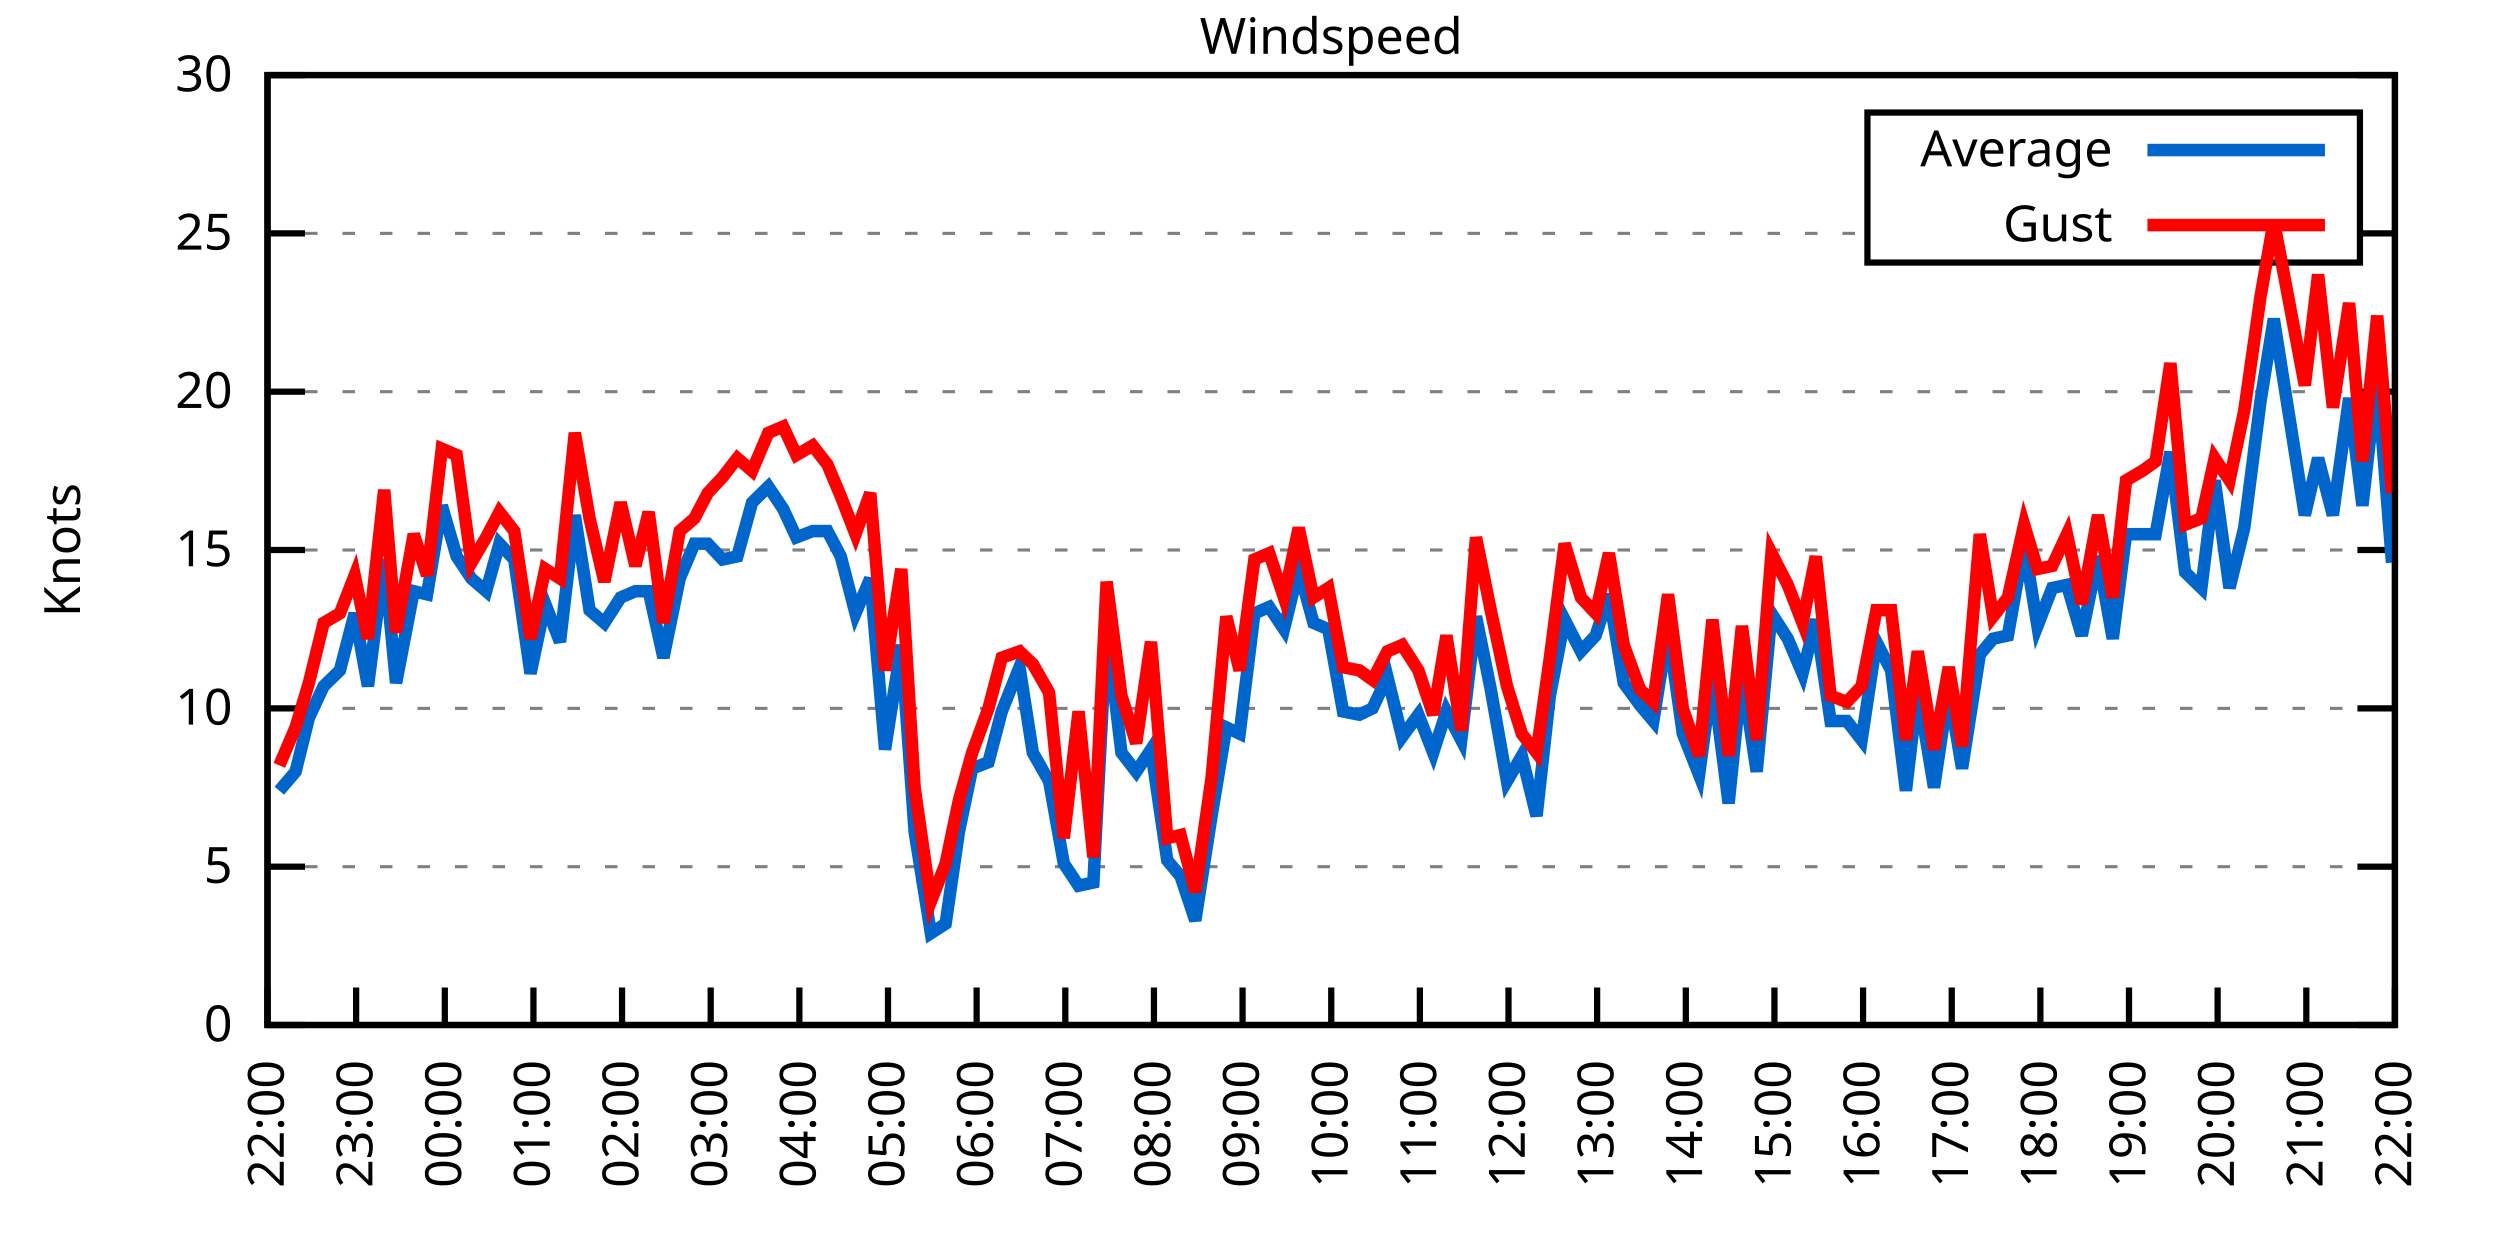
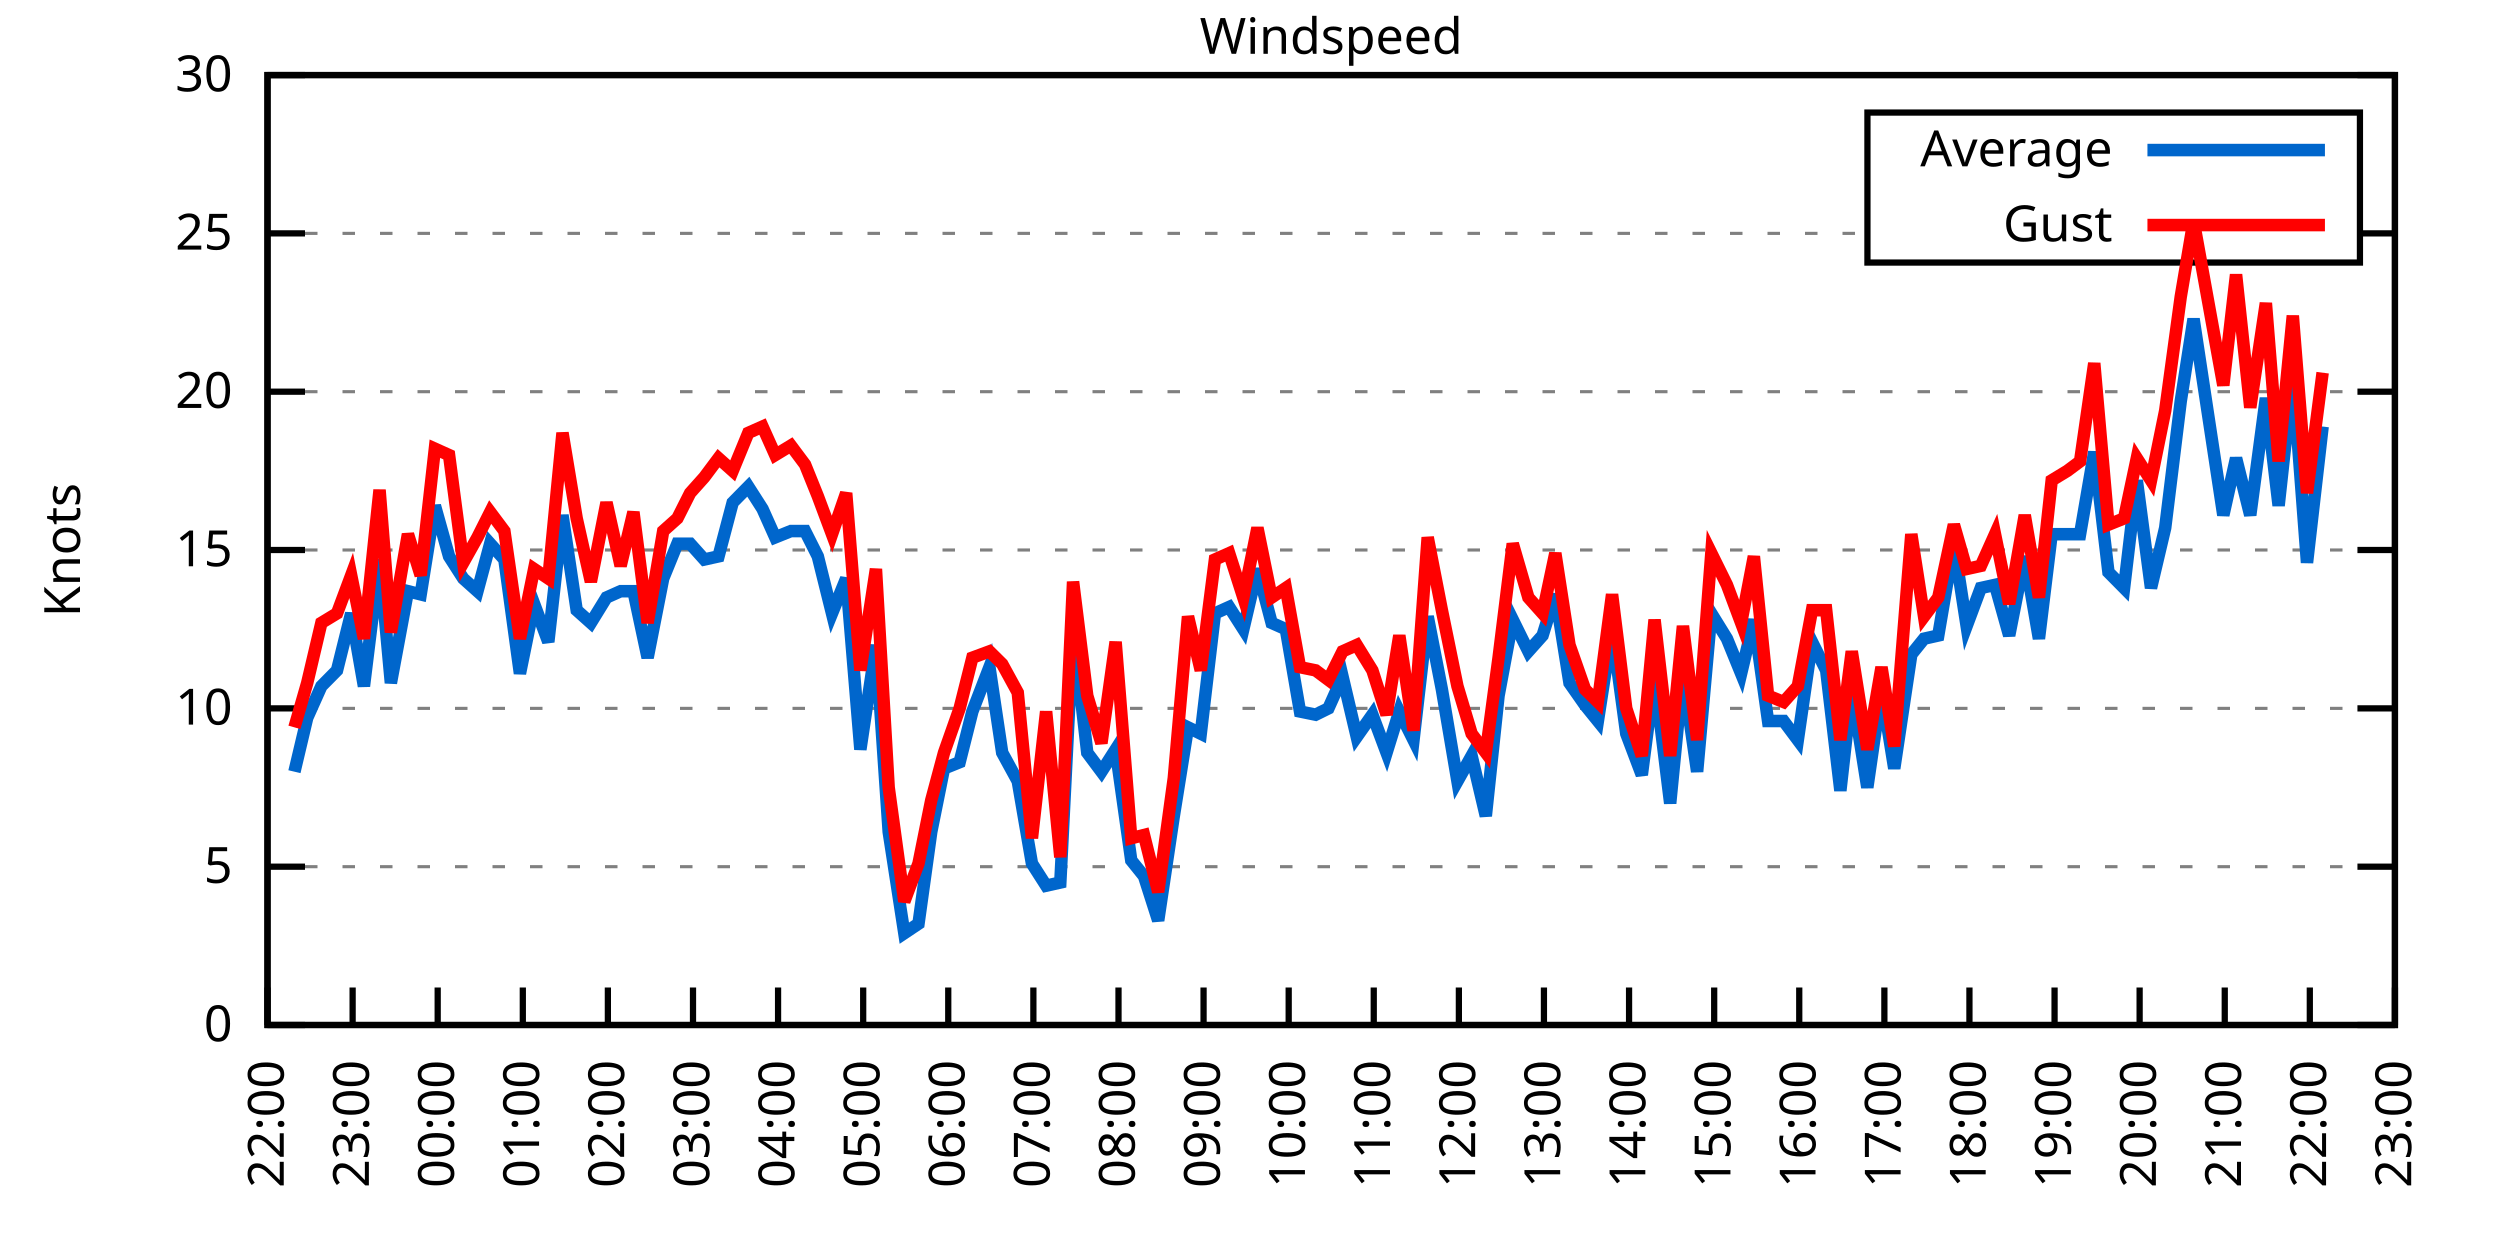
<svg xmlns="http://www.w3.org/2000/svg" xmlns:xlink="http://www.w3.org/1999/xlink" width="400" height="200" viewBox="0 0 400 200">
  <g id="gnuplot_canvas">
    <rect x="0" y="0" width="400" height="200" fill="none" />
    <defs>
      <circle id="gpDot" r="0.5" stroke-width="0.5" stroke="currentColor" />
      <path id="gpPt0" stroke-width="0.333" stroke="currentColor" d="M-1,0 h2 M0,-1 v2" />
      <path id="gpPt1" stroke-width="0.333" stroke="currentColor" d="M-1,-1 L1,1 M1,-1 L-1,1" />
      <path id="gpPt2" stroke-width="0.333" stroke="currentColor" d="M-1,0 L1,0 M0,-1 L0,1 M-1,-1 L1,1 M-1,1 L1,-1" />
      <rect id="gpPt3" stroke-width="0.333" stroke="currentColor" x="-1" y="-1" width="2" height="2" />
      <rect id="gpPt4" stroke-width="0.333" stroke="currentColor" fill="currentColor" x="-1" y="-1" width="2" height="2" />
      <circle id="gpPt5" stroke-width="0.333" stroke="currentColor" cx="0" cy="0" r="1" />
      <use xlink:href="#gpPt5" id="gpPt6" fill="currentColor" stroke="none" />
      <path id="gpPt7" stroke-width="0.333" stroke="currentColor" d="M0,-1.33 L-1.33,0.67 L1.33,0.67 z" />
      <use xlink:href="#gpPt7" id="gpPt8" fill="currentColor" stroke="none" />
      <use xlink:href="#gpPt7" id="gpPt9" stroke="currentColor" transform="rotate(180)" />
      <use xlink:href="#gpPt9" id="gpPt10" fill="currentColor" stroke="none" />
      <use xlink:href="#gpPt3" id="gpPt11" stroke="currentColor" transform="rotate(45)" />
      <use xlink:href="#gpPt11" id="gpPt12" fill="currentColor" stroke="none" />
      <path id="gpPt13" stroke-width="0.333" stroke="currentColor" d="M0,1.330 L1.265,0.411 L0.782,-1.067 L-0.782,-1.076 L-1.265,0.411 z" />
      <use xlink:href="#gpPt13" id="gpPt14" fill="currentColor" stroke="none" />
      <filter id="textbox" filterUnits="objectBoundingBox" x="0" y="0" height="1" width="1">
        <feFlood flood-color="white" flood-opacity="1" result="bgnd" />
        <feComposite in="SourceGraphic" in2="bgnd" operator="atop" />
      </filter>
      <filter id="greybox" filterUnits="objectBoundingBox" x="0" y="0" height="1" width="1">
        <feFlood flood-color="lightgrey" flood-opacity="1" result="grey" />
        <feComposite in="SourceGraphic" in2="grey" operator="atop" />
      </filter>
    </defs>
    <g fill="none" color="white" stroke="currentColor" stroke-width="1.00" stroke-linecap="butt" stroke-linejoin="miter">
</g>
    <g fill="none" color="black" stroke="currentColor" stroke-width="1.00" stroke-linecap="butt" stroke-linejoin="miter">
      <g stroke="none" shape-rendering="crispEdges">
        <polygon fill="rgb(255, 255, 255)" points="42.80,164.00 383.18,164.00 383.18,12.02 42.80,12.02 " />
      </g>
    </g>
    <g fill="none" color="black" stroke="currentColor" stroke-width="1.00" stroke-linecap="butt" stroke-linejoin="miter">
</g>
    <g fill="none" color="black" stroke="black" stroke-width="0.50" stroke-linecap="butt" stroke-linejoin="miter">
</g>
    <g fill="none" color="gray" stroke="currentColor" stroke-width="0.50" stroke-linecap="butt" stroke-linejoin="miter">
      <path stroke="gray" stroke-dasharray="2,4" class="gridline" d="M42.80,164.00 L383.19,164.00  " />
    </g>
    <g fill="none" color="gray" stroke="gray" stroke-width="1.00" stroke-linecap="butt" stroke-linejoin="miter">
</g>
    <g fill="none" color="black" stroke="currentColor" stroke-width="1.00" stroke-linecap="butt" stroke-linejoin="miter">
      <path stroke="black" d="M42.80,164.00 L48.80,164.00 M383.19,164.00 L377.19,164.00  " />
      <g transform="translate(37.20,166.60)" stroke="none" fill="black" font-family="Sans" font-size="8.00" text-anchor="end">
        <text>
          <tspan font-family="Sans"> 0</tspan>
        </text>
      </g>
    </g>
    <g fill="none" color="black" stroke="currentColor" stroke-width="1.00" stroke-linecap="butt" stroke-linejoin="miter">
</g>
    <g fill="none" color="black" stroke="black" stroke-width="0.50" stroke-linecap="butt" stroke-linejoin="miter">
</g>
    <g fill="none" color="gray" stroke="currentColor" stroke-width="0.50" stroke-linecap="butt" stroke-linejoin="miter">
      <path stroke="gray" stroke-dasharray="2,4" class="gridline" d="M42.80,138.67 L383.19,138.67  " />
    </g>
    <g fill="none" color="gray" stroke="gray" stroke-width="1.00" stroke-linecap="butt" stroke-linejoin="miter">
</g>
    <g fill="none" color="black" stroke="currentColor" stroke-width="1.00" stroke-linecap="butt" stroke-linejoin="miter">
      <path stroke="black" d="M42.80,138.67 L48.80,138.67 M383.19,138.67 L377.19,138.67  " />
      <g transform="translate(37.20,141.27)" stroke="none" fill="black" font-family="Sans" font-size="8.00" text-anchor="end">
        <text>
          <tspan font-family="Sans"> 5</tspan>
        </text>
      </g>
    </g>
    <g fill="none" color="black" stroke="currentColor" stroke-width="1.00" stroke-linecap="butt" stroke-linejoin="miter">
</g>
    <g fill="none" color="black" stroke="black" stroke-width="0.50" stroke-linecap="butt" stroke-linejoin="miter">
</g>
    <g fill="none" color="gray" stroke="currentColor" stroke-width="0.50" stroke-linecap="butt" stroke-linejoin="miter">
      <path stroke="gray" stroke-dasharray="2,4" class="gridline" d="M42.80,113.34 L383.19,113.34  " />
    </g>
    <g fill="none" color="gray" stroke="gray" stroke-width="1.00" stroke-linecap="butt" stroke-linejoin="miter">
</g>
    <g fill="none" color="black" stroke="currentColor" stroke-width="1.00" stroke-linecap="butt" stroke-linejoin="miter">
      <path stroke="black" d="M42.80,113.34 L48.80,113.34 M383.19,113.34 L377.19,113.34  " />
      <g transform="translate(37.20,115.94)" stroke="none" fill="black" font-family="Sans" font-size="8.00" text-anchor="end">
        <text>
          <tspan font-family="Sans"> 10</tspan>
        </text>
      </g>
    </g>
    <g fill="none" color="black" stroke="currentColor" stroke-width="1.00" stroke-linecap="butt" stroke-linejoin="miter">
</g>
    <g fill="none" color="black" stroke="black" stroke-width="0.50" stroke-linecap="butt" stroke-linejoin="miter">
</g>
    <g fill="none" color="gray" stroke="currentColor" stroke-width="0.50" stroke-linecap="butt" stroke-linejoin="miter">
      <path stroke="gray" stroke-dasharray="2,4" class="gridline" d="M42.80,88.00 L383.19,88.00  " />
    </g>
    <g fill="none" color="gray" stroke="gray" stroke-width="1.00" stroke-linecap="butt" stroke-linejoin="miter">
</g>
    <g fill="none" color="black" stroke="currentColor" stroke-width="1.00" stroke-linecap="butt" stroke-linejoin="miter">
      <path stroke="black" d="M42.80,88.00 L48.80,88.00 M383.19,88.00 L377.19,88.00  " />
      <g transform="translate(37.20,90.60)" stroke="none" fill="black" font-family="Sans" font-size="8.00" text-anchor="end">
        <text>
          <tspan font-family="Sans"> 15</tspan>
        </text>
      </g>
    </g>
    <g fill="none" color="black" stroke="currentColor" stroke-width="1.00" stroke-linecap="butt" stroke-linejoin="miter">
</g>
    <g fill="none" color="black" stroke="black" stroke-width="0.50" stroke-linecap="butt" stroke-linejoin="miter">
</g>
    <g fill="none" color="gray" stroke="currentColor" stroke-width="0.50" stroke-linecap="butt" stroke-linejoin="miter">
      <path stroke="gray" stroke-dasharray="2,4" class="gridline" d="M42.80,62.67 L383.19,62.67  " />
    </g>
    <g fill="none" color="gray" stroke="gray" stroke-width="1.00" stroke-linecap="butt" stroke-linejoin="miter">
</g>
    <g fill="none" color="black" stroke="currentColor" stroke-width="1.00" stroke-linecap="butt" stroke-linejoin="miter">
      <path stroke="black" d="M42.80,62.67 L48.80,62.67 M383.19,62.67 L377.19,62.67  " />
      <g transform="translate(37.20,65.27)" stroke="none" fill="black" font-family="Sans" font-size="8.00" text-anchor="end">
        <text>
          <tspan font-family="Sans"> 20</tspan>
        </text>
      </g>
    </g>
    <g fill="none" color="black" stroke="currentColor" stroke-width="1.00" stroke-linecap="butt" stroke-linejoin="miter">
</g>
    <g fill="none" color="black" stroke="black" stroke-width="0.50" stroke-linecap="butt" stroke-linejoin="miter">
</g>
    <g fill="none" color="gray" stroke="currentColor" stroke-width="0.50" stroke-linecap="butt" stroke-linejoin="miter">
      <path stroke="gray" stroke-dasharray="2,4" class="gridline" d="M42.80,37.34 L298.79,37.34 M377.59,37.34 L383.19,37.34  " />
    </g>
    <g fill="none" color="gray" stroke="gray" stroke-width="1.00" stroke-linecap="butt" stroke-linejoin="miter">
</g>
    <g fill="none" color="black" stroke="currentColor" stroke-width="1.00" stroke-linecap="butt" stroke-linejoin="miter">
      <path stroke="black" d="M42.80,37.34 L48.80,37.34 M383.19,37.34 L377.19,37.34  " />
      <g transform="translate(37.20,39.94)" stroke="none" fill="black" font-family="Sans" font-size="8.00" text-anchor="end">
        <text>
          <tspan font-family="Sans"> 25</tspan>
        </text>
      </g>
    </g>
    <g fill="none" color="black" stroke="currentColor" stroke-width="1.00" stroke-linecap="butt" stroke-linejoin="miter">
</g>
    <g fill="none" color="black" stroke="black" stroke-width="0.50" stroke-linecap="butt" stroke-linejoin="miter">
</g>
    <g fill="none" color="gray" stroke="currentColor" stroke-width="0.50" stroke-linecap="butt" stroke-linejoin="miter">
      <path stroke="gray" stroke-dasharray="2,4" class="gridline" d="M42.80,12.01 L383.19,12.01  " />
    </g>
    <g fill="none" color="gray" stroke="gray" stroke-width="1.00" stroke-linecap="butt" stroke-linejoin="miter">
</g>
    <g fill="none" color="black" stroke="currentColor" stroke-width="1.00" stroke-linecap="butt" stroke-linejoin="miter">
      <path stroke="black" d="M42.80,12.01 L48.80,12.01 M383.19,12.01 L377.19,12.01  " />
      <g transform="translate(37.20,14.61)" stroke="none" fill="black" font-family="Sans" font-size="8.00" text-anchor="end">
        <text>
          <tspan font-family="Sans"> 30</tspan>
        </text>
      </g>
    </g>
    <g fill="none" color="black" stroke="currentColor" stroke-width="1.00" stroke-linecap="butt" stroke-linejoin="miter">
      <path stroke="black" d="M42.80,164.00 L42.80,158.00  " />
      <g transform="translate(45.40,169.60) rotate(270.00)" stroke="none" fill="black" font-family="Sans" font-size="8.00" text-anchor="end">
        <text>
          <tspan font-family="Sans">22:00</tspan>
        </text>
      </g>
    </g>
    <g fill="none" color="black" stroke="currentColor" stroke-width="1.00" stroke-linecap="butt" stroke-linejoin="miter">
-       <path stroke="black" d="M56.98,164.00 L56.98,158.00  " />
-       <g transform="translate(59.58,169.60) rotate(270.00)" stroke="none" fill="black" font-family="Sans" font-size="8.00" text-anchor="end">
+       <path stroke="black" d="M56.42,164.00 L56.42,158.00  " />
+       <g transform="translate(59.02,169.60) rotate(270.00)" stroke="none" fill="black" font-family="Sans" font-size="8.00" text-anchor="end">
        <text>
          <tspan font-family="Sans">23:00</tspan>
        </text>
      </g>
    </g>
    <g fill="none" color="black" stroke="currentColor" stroke-width="1.00" stroke-linecap="butt" stroke-linejoin="miter">
-       <path stroke="black" d="M71.17,164.00 L71.17,158.00  " />
-       <g transform="translate(73.77,169.60) rotate(270.00)" stroke="none" fill="black" font-family="Sans" font-size="8.00" text-anchor="end">
+       <path stroke="black" d="M70.03,164.00 L70.03,158.00  " />
+       <g transform="translate(72.63,169.60) rotate(270.00)" stroke="none" fill="black" font-family="Sans" font-size="8.00" text-anchor="end">
        <text>
          <tspan font-family="Sans">00:00</tspan>
        </text>
      </g>
    </g>
    <g fill="none" color="black" stroke="currentColor" stroke-width="1.00" stroke-linecap="butt" stroke-linejoin="miter">
-       <path stroke="black" d="M85.35,164.00 L85.35,158.00  " />
-       <g transform="translate(87.95,169.60) rotate(270.00)" stroke="none" fill="black" font-family="Sans" font-size="8.00" text-anchor="end">
+       <path stroke="black" d="M83.65,164.00 L83.65,158.00  " />
+       <g transform="translate(86.25,169.60) rotate(270.00)" stroke="none" fill="black" font-family="Sans" font-size="8.00" text-anchor="end">
        <text>
          <tspan font-family="Sans">01:00</tspan>
        </text>
      </g>
    </g>
    <g fill="none" color="black" stroke="currentColor" stroke-width="1.00" stroke-linecap="butt" stroke-linejoin="miter">
-       <path stroke="black" d="M99.53,164.00 L99.53,158.00  " />
-       <g transform="translate(102.13,169.60) rotate(270.00)" stroke="none" fill="black" font-family="Sans" font-size="8.00" text-anchor="end">
+       <path stroke="black" d="M97.26,164.00 L97.26,158.00  " />
+       <g transform="translate(99.86,169.60) rotate(270.00)" stroke="none" fill="black" font-family="Sans" font-size="8.00" text-anchor="end">
        <text>
          <tspan font-family="Sans">02:00</tspan>
        </text>
      </g>
    </g>
    <g fill="none" color="black" stroke="currentColor" stroke-width="1.00" stroke-linecap="butt" stroke-linejoin="miter">
-       <path stroke="black" d="M113.71,164.00 L113.71,158.00  " />
-       <g transform="translate(116.31,169.60) rotate(270.00)" stroke="none" fill="black" font-family="Sans" font-size="8.00" text-anchor="end">
+       <path stroke="black" d="M110.88,164.00 L110.88,158.00  " />
+       <g transform="translate(113.48,169.60) rotate(270.00)" stroke="none" fill="black" font-family="Sans" font-size="8.00" text-anchor="end">
        <text>
          <tspan font-family="Sans">03:00</tspan>
        </text>
      </g>
    </g>
    <g fill="none" color="black" stroke="currentColor" stroke-width="1.00" stroke-linecap="butt" stroke-linejoin="miter">
-       <path stroke="black" d="M127.90,164.00 L127.90,158.00  " />
-       <g transform="translate(130.50,169.60) rotate(270.00)" stroke="none" fill="black" font-family="Sans" font-size="8.00" text-anchor="end">
+       <path stroke="black" d="M124.49,164.00 L124.49,158.00  " />
+       <g transform="translate(127.09,169.60) rotate(270.00)" stroke="none" fill="black" font-family="Sans" font-size="8.00" text-anchor="end">
        <text>
          <tspan font-family="Sans">04:00</tspan>
        </text>
      </g>
    </g>
    <g fill="none" color="black" stroke="currentColor" stroke-width="1.00" stroke-linecap="butt" stroke-linejoin="miter">
-       <path stroke="black" d="M142.08,164.00 L142.08,158.00  " />
-       <g transform="translate(144.68,169.60) rotate(270.00)" stroke="none" fill="black" font-family="Sans" font-size="8.00" text-anchor="end">
+       <path stroke="black" d="M138.11,164.00 L138.11,158.00  " />
+       <g transform="translate(140.71,169.60) rotate(270.00)" stroke="none" fill="black" font-family="Sans" font-size="8.00" text-anchor="end">
        <text>
          <tspan font-family="Sans">05:00</tspan>
        </text>
      </g>
    </g>
    <g fill="none" color="black" stroke="currentColor" stroke-width="1.00" stroke-linecap="butt" stroke-linejoin="miter">
-       <path stroke="black" d="M156.26,164.00 L156.26,158.00  " />
-       <g transform="translate(158.86,169.60) rotate(270.00)" stroke="none" fill="black" font-family="Sans" font-size="8.00" text-anchor="end">
+       <path stroke="black" d="M151.72,164.00 L151.72,158.00  " />
+       <g transform="translate(154.32,169.60) rotate(270.00)" stroke="none" fill="black" font-family="Sans" font-size="8.00" text-anchor="end">
        <text>
          <tspan font-family="Sans">06:00</tspan>
        </text>
      </g>
    </g>
    <g fill="none" color="black" stroke="currentColor" stroke-width="1.00" stroke-linecap="butt" stroke-linejoin="miter">
-       <path stroke="black" d="M170.45,164.00 L170.45,158.00  " />
-       <g transform="translate(173.05,169.60) rotate(270.00)" stroke="none" fill="black" font-family="Sans" font-size="8.00" text-anchor="end">
+       <path stroke="black" d="M165.34,164.00 L165.34,158.00  " />
+       <g transform="translate(167.94,169.60) rotate(270.00)" stroke="none" fill="black" font-family="Sans" font-size="8.00" text-anchor="end">
        <text>
          <tspan font-family="Sans">07:00</tspan>
        </text>
      </g>
    </g>
    <g fill="none" color="black" stroke="currentColor" stroke-width="1.00" stroke-linecap="butt" stroke-linejoin="miter">
-       <path stroke="black" d="M184.63,164.00 L184.63,158.00  " />
-       <g transform="translate(187.23,169.60) rotate(270.00)" stroke="none" fill="black" font-family="Sans" font-size="8.00" text-anchor="end">
+       <path stroke="black" d="M178.96,164.00 L178.96,158.00  " />
+       <g transform="translate(181.56,169.60) rotate(270.00)" stroke="none" fill="black" font-family="Sans" font-size="8.00" text-anchor="end">
        <text>
          <tspan font-family="Sans">08:00</tspan>
        </text>
      </g>
    </g>
    <g fill="none" color="black" stroke="currentColor" stroke-width="1.00" stroke-linecap="butt" stroke-linejoin="miter">
-       <path stroke="black" d="M198.81,164.00 L198.81,158.00  " />
-       <g transform="translate(201.41,169.60) rotate(270.00)" stroke="none" fill="black" font-family="Sans" font-size="8.00" text-anchor="end">
+       <path stroke="black" d="M192.57,164.00 L192.57,158.00  " />
+       <g transform="translate(195.17,169.60) rotate(270.00)" stroke="none" fill="black" font-family="Sans" font-size="8.00" text-anchor="end">
        <text>
          <tspan font-family="Sans">09:00</tspan>
        </text>
      </g>
    </g>
    <g fill="none" color="black" stroke="currentColor" stroke-width="1.00" stroke-linecap="butt" stroke-linejoin="miter">
-       <path stroke="black" d="M213.00,164.00 L213.00,158.00  " />
-       <g transform="translate(215.60,169.60) rotate(270.00)" stroke="none" fill="black" font-family="Sans" font-size="8.00" text-anchor="end">
+       <path stroke="black" d="M206.19,164.00 L206.19,158.00  " />
+       <g transform="translate(208.79,169.60) rotate(270.00)" stroke="none" fill="black" font-family="Sans" font-size="8.00" text-anchor="end">
        <text>
          <tspan font-family="Sans">10:00</tspan>
        </text>
      </g>
    </g>
    <g fill="none" color="black" stroke="currentColor" stroke-width="1.00" stroke-linecap="butt" stroke-linejoin="miter">
-       <path stroke="black" d="M227.18,164.00 L227.18,158.00  " />
-       <g transform="translate(229.78,169.60) rotate(270.00)" stroke="none" fill="black" font-family="Sans" font-size="8.00" text-anchor="end">
+       <path stroke="black" d="M219.80,164.00 L219.80,158.00  " />
+       <g transform="translate(222.40,169.60) rotate(270.00)" stroke="none" fill="black" font-family="Sans" font-size="8.00" text-anchor="end">
        <text>
          <tspan font-family="Sans">11:00</tspan>
        </text>
      </g>
    </g>
    <g fill="none" color="black" stroke="currentColor" stroke-width="1.00" stroke-linecap="butt" stroke-linejoin="miter">
-       <path stroke="black" d="M241.36,164.00 L241.36,158.00  " />
-       <g transform="translate(243.96,169.60) rotate(270.00)" stroke="none" fill="black" font-family="Sans" font-size="8.00" text-anchor="end">
+       <path stroke="black" d="M233.42,164.00 L233.42,158.00  " />
+       <g transform="translate(236.02,169.60) rotate(270.00)" stroke="none" fill="black" font-family="Sans" font-size="8.00" text-anchor="end">
        <text>
          <tspan font-family="Sans">12:00</tspan>
        </text>
      </g>
    </g>
    <g fill="none" color="black" stroke="currentColor" stroke-width="1.00" stroke-linecap="butt" stroke-linejoin="miter">
-       <path stroke="black" d="M255.54,164.00 L255.54,158.00  " />
-       <g transform="translate(258.14,169.60) rotate(270.00)" stroke="none" fill="black" font-family="Sans" font-size="8.00" text-anchor="end">
+       <path stroke="black" d="M247.03,164.00 L247.03,158.00  " />
+       <g transform="translate(249.63,169.60) rotate(270.00)" stroke="none" fill="black" font-family="Sans" font-size="8.00" text-anchor="end">
        <text>
          <tspan font-family="Sans">13:00</tspan>
        </text>
      </g>
    </g>
    <g fill="none" color="black" stroke="currentColor" stroke-width="1.00" stroke-linecap="butt" stroke-linejoin="miter">
-       <path stroke="black" d="M269.73,164.00 L269.73,158.00  " />
-       <g transform="translate(272.33,169.60) rotate(270.00)" stroke="none" fill="black" font-family="Sans" font-size="8.00" text-anchor="end">
+       <path stroke="black" d="M260.65,164.00 L260.65,158.00  " />
+       <g transform="translate(263.25,169.60) rotate(270.00)" stroke="none" fill="black" font-family="Sans" font-size="8.00" text-anchor="end">
        <text>
          <tspan font-family="Sans">14:00</tspan>
        </text>
      </g>
    </g>
    <g fill="none" color="black" stroke="currentColor" stroke-width="1.00" stroke-linecap="butt" stroke-linejoin="miter">
-       <path stroke="black" d="M283.91,164.00 L283.91,158.00  " />
-       <g transform="translate(286.51,169.60) rotate(270.00)" stroke="none" fill="black" font-family="Sans" font-size="8.00" text-anchor="end">
+       <path stroke="black" d="M274.27,164.00 L274.27,158.00  " />
+       <g transform="translate(276.87,169.60) rotate(270.00)" stroke="none" fill="black" font-family="Sans" font-size="8.00" text-anchor="end">
        <text>
          <tspan font-family="Sans">15:00</tspan>
        </text>
      </g>
    </g>
    <g fill="none" color="black" stroke="currentColor" stroke-width="1.00" stroke-linecap="butt" stroke-linejoin="miter">
-       <path stroke="black" d="M298.09,164.00 L298.09,158.00  " />
-       <g transform="translate(300.69,169.60) rotate(270.00)" stroke="none" fill="black" font-family="Sans" font-size="8.00" text-anchor="end">
+       <path stroke="black" d="M287.88,164.00 L287.88,158.00  " />
+       <g transform="translate(290.48,169.60) rotate(270.00)" stroke="none" fill="black" font-family="Sans" font-size="8.00" text-anchor="end">
        <text>
          <tspan font-family="Sans">16:00</tspan>
        </text>
      </g>
    </g>
    <g fill="none" color="black" stroke="currentColor" stroke-width="1.00" stroke-linecap="butt" stroke-linejoin="miter">
-       <path stroke="black" d="M312.28,164.00 L312.28,158.00  " />
-       <g transform="translate(314.88,169.60) rotate(270.00)" stroke="none" fill="black" font-family="Sans" font-size="8.00" text-anchor="end">
+       <path stroke="black" d="M301.50,164.00 L301.50,158.00  " />
+       <g transform="translate(304.10,169.60) rotate(270.00)" stroke="none" fill="black" font-family="Sans" font-size="8.00" text-anchor="end">
        <text>
          <tspan font-family="Sans">17:00</tspan>
        </text>
      </g>
    </g>
    <g fill="none" color="black" stroke="currentColor" stroke-width="1.00" stroke-linecap="butt" stroke-linejoin="miter">
-       <path stroke="black" d="M326.46,164.00 L326.46,158.00  " />
-       <g transform="translate(329.06,169.60) rotate(270.00)" stroke="none" fill="black" font-family="Sans" font-size="8.00" text-anchor="end">
+       <path stroke="black" d="M315.11,164.00 L315.11,158.00  " />
+       <g transform="translate(317.71,169.60) rotate(270.00)" stroke="none" fill="black" font-family="Sans" font-size="8.00" text-anchor="end">
        <text>
          <tspan font-family="Sans">18:00</tspan>
        </text>
      </g>
    </g>
    <g fill="none" color="black" stroke="currentColor" stroke-width="1.00" stroke-linecap="butt" stroke-linejoin="miter">
-       <path stroke="black" d="M340.64,164.00 L340.64,158.00  " />
-       <g transform="translate(343.24,169.60) rotate(270.00)" stroke="none" fill="black" font-family="Sans" font-size="8.00" text-anchor="end">
+       <path stroke="black" d="M328.73,164.00 L328.73,158.00  " />
+       <g transform="translate(331.33,169.60) rotate(270.00)" stroke="none" fill="black" font-family="Sans" font-size="8.00" text-anchor="end">
        <text>
          <tspan font-family="Sans">19:00</tspan>
        </text>
      </g>
    </g>
    <g fill="none" color="black" stroke="currentColor" stroke-width="1.00" stroke-linecap="butt" stroke-linejoin="miter">
-       <path stroke="black" d="M354.82,164.00 L354.82,158.00  " />
-       <g transform="translate(357.42,169.60) rotate(270.00)" stroke="none" fill="black" font-family="Sans" font-size="8.00" text-anchor="end">
+       <path stroke="black" d="M342.34,164.00 L342.34,158.00  " />
+       <g transform="translate(344.94,169.60) rotate(270.00)" stroke="none" fill="black" font-family="Sans" font-size="8.00" text-anchor="end">
        <text>
          <tspan font-family="Sans">20:00</tspan>
        </text>
      </g>
    </g>
    <g fill="none" color="black" stroke="currentColor" stroke-width="1.00" stroke-linecap="butt" stroke-linejoin="miter">
-       <path stroke="black" d="M369.01,164.00 L369.01,158.00  " />
-       <g transform="translate(371.61,169.60) rotate(270.00)" stroke="none" fill="black" font-family="Sans" font-size="8.00" text-anchor="end">
+       <path stroke="black" d="M355.96,164.00 L355.96,158.00  " />
+       <g transform="translate(358.56,169.60) rotate(270.00)" stroke="none" fill="black" font-family="Sans" font-size="8.00" text-anchor="end">
        <text>
          <tspan font-family="Sans">21:00</tspan>
+         </text>
+       </g>
+     </g>
+     <g fill="none" color="black" stroke="currentColor" stroke-width="1.00" stroke-linecap="butt" stroke-linejoin="miter">
+       <path stroke="black" d="M369.57,164.00 L369.57,158.00  " />
+       <g transform="translate(372.17,169.60) rotate(270.00)" stroke="none" fill="black" font-family="Sans" font-size="8.00" text-anchor="end">
+         <text>
+           <tspan font-family="Sans">22:00</tspan>
        </text>
      </g>
    </g>
    <g fill="none" color="black" stroke="currentColor" stroke-width="1.00" stroke-linecap="butt" stroke-linejoin="miter">
      <path stroke="black" d="M383.19,164.00 L383.19,158.00  " />
      <g transform="translate(385.79,169.60) rotate(270.00)" stroke="none" fill="black" font-family="Sans" font-size="8.00" text-anchor="end">
        <text>
-           <tspan font-family="Sans">22:00</tspan>
+           <tspan font-family="Sans">23:00</tspan>
        </text>
      </g>
    </g>
    <g fill="none" color="black" stroke="currentColor" stroke-width="1.00" stroke-linecap="butt" stroke-linejoin="miter">
</g>
    <g fill="none" color="black" stroke="currentColor" stroke-width="1.00" stroke-linecap="butt" stroke-linejoin="miter">
      <path stroke="black" d="M42.80,12.01 L42.80,164.00 L383.19,164.00 L383.19,12.01 L42.80,12.01 Z  " />
    </g>
    <g fill="none" color="black" stroke="currentColor" stroke-width="1.00" stroke-linecap="butt" stroke-linejoin="miter">
</g>
    <g fill="none" color="black" stroke="currentColor" stroke-width="1.00" stroke-linecap="butt" stroke-linejoin="miter">
      <path stroke="black" d="M298.79,42.01 L298.79,18.01 L377.59,18.01 L377.59,42.01 L298.79,42.01 Z  " />
    </g>
    <g id="Windspeed_plot_1">
      <g fill="none" color="white" stroke="black" stroke-width="2.00" stroke-linecap="butt" stroke-linejoin="miter">
</g>
      <g fill="none" color="black" stroke="currentColor" stroke-width="2.00" stroke-linecap="butt" stroke-linejoin="miter">
        <g transform="translate(337.99,26.61)" stroke="none" fill="black" font-family="Sans" font-size="8.00" text-anchor="end">
          <text>
            <tspan font-family="Sans">Average</tspan>
          </text>
        </g>
      </g>
      <g fill="none" color="black" stroke="currentColor" stroke-width="2.00" stroke-linecap="butt" stroke-linejoin="miter">
-         <path stroke="rgb(  0, 102, 204)" d="M343.59,24.01 L371.99,24.01 M44.69,126.51 L47.29,123.47 L49.42,114.86 L51.78,109.79 L54.38,107.26 L56.75,98.14   L58.87,109.79 L61.47,89.52 L63.37,109.28 L66.20,94.59 L68.33,95.10 L70.69,80.91 L73.06,89.02 L75.42,92.56   L77.78,94.59 L79.91,86.99 L82.28,89.52 L84.88,107.76 L87.24,96.62 L89.60,102.70 L91.97,82.43 L94.33,97.63   L96.70,99.66 L99.30,95.60 L101.66,94.59 L103.79,94.59 L106.15,105.23 L108.75,92.56 L111.11,86.99 L113.24,86.99   L115.61,89.52 L117.97,89.02 L120.33,80.41 L122.93,77.87 L125.30,81.42 L127.42,85.98 L130.02,84.97 L132.39,84.97   L134.52,89.02 L136.88,98.14 L139.24,92.56 L141.61,119.92 L144.21,103.20 L146.34,133.10 L148.94,149.31 L151.30,147.79   L153.43,133.10 L155.55,122.96 L158.15,121.95 L160.28,113.84 L163.12,106.75 L165.25,120.43 L167.85,124.99 L170.21,138.16   L172.57,141.71 L174.94,141.20 L177.06,100.67 L179.43,120.43 L181.79,123.47 L184.16,119.92 L186.76,137.66 L188.88,140.19   L191.25,147.28 L193.85,130.56 L196.21,116.38 L198.34,117.39 L200.70,98.14 L203.07,97.12 L205.43,100.67 L207.79,91.04   L210.16,99.66 L212.52,100.67 L214.89,113.84 L217.49,114.35 L219.61,113.34 L221.98,108.27 L224.34,117.90 L226.94,114.35   L229.31,120.43 L231.43,113.84 L233.80,118.40 L236.16,98.64 L238.52,110.30 L241.12,124.99 L243.49,120.94 L245.85,130.56   L247.98,111.31 L250.34,99.15 L252.94,104.22 L255.31,101.68 L257.43,95.10 L259.80,109.28 L262.40,112.83 L264.53,115.36   L266.89,100.67 L269.25,117.39 L271.85,123.98 L273.98,108.27 L276.58,128.54 L278.71,107.76 L281.07,123.47 L283.44,98.14   L286.04,102.19 L288.40,107.76 L290.53,99.15 L292.89,115.36 L295.49,115.36 L297.86,118.40 L300.22,102.70 L302.58,107.26   L304.95,126.51 L306.84,110.30 L309.44,126.00 L311.80,110.30 L313.93,122.96 L316.77,104.72 L318.89,102.19 L321.26,101.68   L323.86,86.99 L325.99,100.16 L328.35,94.08 L330.71,93.58 L333.08,101.68 L335.68,89.02 L338.04,102.19 L340.17,85.47   L342.77,85.47 L344.90,85.47 L347.26,72.30 L349.62,91.55 L352.22,94.08 L354.35,76.86 L356.72,94.08 L359.08,84.46   L361.68,64.19 L363.81,51.02 L368.77,82.43 L370.90,73.31 L373.26,82.43 L375.86,63.69 L377.99,80.91 L380.35,60.14   L382.72,90.03  " />
+         <path stroke="rgb(  0, 102, 204)" d="M343.59,24.01 L371.99,24.01 M47.11,123.47 L49.15,114.86 L51.42,109.79 L53.92,107.26 L56.19,98.14 L58.23,109.79   L60.73,89.52 L62.54,109.28 L65.27,94.59 L67.31,95.10 L69.58,80.91 L71.85,89.02 L74.12,92.56 L76.39,94.59   L78.43,86.99 L80.70,89.52 L83.19,107.76 L85.46,96.62 L87.73,102.70 L90.00,82.43 L92.27,97.63 L94.54,99.66   L97.04,95.60 L99.30,94.59 L101.35,94.59 L103.62,105.23 L106.11,92.56 L108.38,86.99 L110.42,86.99 L112.69,89.52   L114.96,89.02 L117.23,80.41 L119.73,77.87 L122.00,81.42 L124.04,85.98 L126.54,84.97 L128.81,84.97 L130.85,89.02   L133.12,98.14 L135.39,92.56 L137.66,119.92 L140.15,103.20 L142.19,133.10 L144.69,149.31 L146.96,147.79 L149.00,133.10   L151.04,122.96 L153.54,121.95 L155.58,113.84 L158.31,106.75 L160.35,120.43 L162.84,124.99 L165.11,138.16 L167.38,141.71   L169.65,141.20 L171.69,100.67 L173.96,120.43 L176.23,123.47 L178.50,119.92 L181.00,137.66 L183.04,140.19 L185.31,147.28   L187.81,130.56 L190.08,116.38 L192.12,117.39 L194.39,98.14 L196.66,97.12 L198.93,100.67 L201.19,91.04 L203.46,99.66   L205.73,100.67 L208.00,113.84 L210.50,114.35 L212.54,113.34 L214.81,108.27 L217.08,117.90 L219.58,114.35 L221.85,120.43   L223.89,113.84 L226.16,118.40 L228.43,98.64 L230.70,110.30 L233.19,124.99 L235.46,120.94 L237.73,130.56 L239.77,111.31   L242.04,99.15 L244.54,104.22 L246.81,101.68 L248.85,95.10 L251.12,109.28 L253.61,112.83 L255.66,115.36 L257.93,100.67   L260.20,117.39 L262.69,123.98 L264.73,108.27 L267.23,128.54 L269.27,107.76 L271.54,123.47 L273.81,98.14 L276.31,102.19   L278.58,107.76 L280.62,99.15 L282.89,115.36 L285.38,115.36 L287.65,118.40 L289.92,102.70 L292.19,107.26 L294.46,126.51   L296.28,110.30 L298.77,126.00 L301.04,110.30 L303.08,122.96 L305.81,104.72 L307.85,102.19 L310.12,101.68 L312.62,86.99   L314.66,100.16 L316.93,94.08 L319.20,93.58 L321.47,101.68 L323.96,89.02 L326.23,102.19 L328.27,85.47 L330.77,85.47   L332.81,85.47 L335.08,72.30 L337.35,91.55 L339.85,94.08 L341.89,76.86 L344.16,94.08 L346.43,84.46 L348.92,64.19   L350.97,51.02 L355.73,82.43 L357.77,73.31 L360.04,82.43 L362.54,63.69 L364.58,80.91 L366.85,60.14 L369.12,90.03   L371.62,68.25  " />
      </g>
    </g>
    <g id="Windspeed_plot_2">
      <g fill="none" color="black" stroke="currentColor" stroke-width="2.00" stroke-linecap="butt" stroke-linejoin="miter">
        <g transform="translate(337.99,38.61)" stroke="none" fill="black" font-family="Sans" font-size="8.00" text-anchor="end">
          <text>
            <tspan font-family="Sans">Gust</tspan>
          </text>
        </g>
      </g>
      <g fill="none" color="black" stroke="currentColor" stroke-width="2.00" stroke-linecap="butt" stroke-linejoin="miter">
-         <path stroke="rgb(255,   0,   0)" d="M343.59,36.01 L371.99,36.01 M44.69,122.46 L47.29,116.38 L49.42,109.28 L51.78,99.66 L54.38,98.14 L56.75,92.06   L58.87,102.19 L61.47,78.38 L63.37,101.18 L66.20,85.47 L68.33,92.06 L70.69,71.79 L73.06,72.81 L75.42,90.03   L77.78,85.98 L79.91,81.93 L82.28,84.97 L84.88,102.19 L87.24,91.04 L89.60,92.56 L91.97,69.26 L94.33,82.94   L96.70,93.07 L99.30,80.41 L101.66,90.54 L103.79,81.93 L106.15,99.66 L108.75,84.97 L111.11,82.94 L113.24,78.89   L115.61,76.35 L117.97,73.31 L120.33,75.34 L122.93,69.26 L125.30,68.25 L127.42,72.81 L130.02,71.29 L132.39,74.33   L134.52,79.39 L136.88,85.47 L139.24,78.89 L141.61,107.26 L144.21,91.04 L146.34,126.00 L148.94,144.24 L151.30,138.16   L153.43,128.03 L155.55,120.43 L158.15,113.34 L160.28,105.23 L163.12,104.22 L165.25,106.24 L167.85,110.80 L170.21,134.11   L172.57,113.84 L174.94,137.15 L177.06,93.07 L179.43,111.31 L181.79,118.91 L184.16,102.70 L186.76,134.11 L188.88,133.60   L191.25,142.72 L193.85,124.48 L196.21,98.64 L198.34,107.26 L200.70,89.52 L203.07,88.51 L205.43,95.60 L207.79,84.46   L210.16,95.60 L212.52,94.08 L214.89,106.75 L217.49,107.26 L219.61,108.78 L221.98,104.22 L224.34,103.20 L226.94,107.26   L229.31,114.35 L231.43,101.68 L233.80,116.88 L236.16,85.98 L238.52,97.63 L241.12,109.79 L243.49,117.39 L245.85,120.43   L247.98,105.23 L250.34,86.99 L252.94,95.60 L255.31,98.14 L257.43,88.51 L259.80,103.20 L262.40,110.30 L264.53,112.32   L266.89,95.10 L269.25,113.34 L271.85,120.94 L273.98,99.15 L276.58,120.94 L278.71,100.16 L281.07,118.40 L283.44,88.51   L286.04,93.58 L288.40,99.66 L290.53,89.02 L292.89,111.31 L295.49,112.32 L297.86,109.79 L300.22,97.63 L302.58,97.63   L304.95,118.40 L306.84,104.22 L309.44,119.92 L311.80,106.75 L313.93,119.42 L316.77,85.47 L318.89,98.64 L321.26,95.60   L323.86,83.95 L325.99,91.04 L328.35,90.54 L330.71,85.47 L333.08,96.62 L335.68,82.43 L338.04,95.60 L340.17,76.86   L342.77,75.34 L344.90,73.82 L347.26,58.11 L349.62,83.95 L352.22,82.94 L354.35,73.31 L356.72,76.86 L359.08,65.71   L361.68,47.47 L363.81,35.32 L368.77,61.66 L370.90,43.93 L373.26,65.21 L375.86,48.49 L377.99,73.82 L380.35,50.51   L382.72,78.89  " />
+         <path stroke="rgb(255,   0,   0)" d="M343.59,36.01 L371.99,36.01 M47.11,116.38 L49.15,109.28 L51.42,99.66 L53.92,98.14 L56.19,92.06 L58.23,102.19   L60.73,78.38 L62.54,101.18 L65.27,85.47 L67.31,92.06 L69.58,71.79 L71.85,72.81 L74.12,90.03 L76.39,85.98   L78.43,81.93 L80.70,84.97 L83.19,102.19 L85.46,91.04 L87.73,92.56 L90.00,69.26 L92.27,82.94 L94.54,93.07   L97.04,80.41 L99.30,90.54 L101.35,81.93 L103.62,99.66 L106.11,84.97 L108.38,82.94 L110.42,78.89 L112.69,76.35   L114.96,73.31 L117.23,75.34 L119.73,69.26 L122.00,68.25 L124.04,72.81 L126.54,71.29 L128.81,74.33 L130.85,79.39   L133.12,85.47 L135.39,78.89 L137.66,107.26 L140.15,91.04 L142.19,126.00 L144.69,144.24 L146.96,138.16 L149.00,128.03   L151.04,120.43 L153.54,113.34 L155.58,105.23 L158.31,104.22 L160.35,106.24 L162.84,110.80 L165.11,134.11 L167.38,113.84   L169.65,137.15 L171.69,93.07 L173.96,111.31 L176.23,118.91 L178.50,102.70 L181.00,134.11 L183.04,133.60 L185.31,142.72   L187.81,124.48 L190.08,98.64 L192.12,107.26 L194.39,89.52 L196.66,88.51 L198.93,95.60 L201.19,84.46 L203.46,95.60   L205.73,94.08 L208.00,106.75 L210.50,107.26 L212.54,108.78 L214.81,104.22 L217.08,103.20 L219.58,107.26 L221.85,114.35   L223.89,101.68 L226.16,116.88 L228.43,85.98 L230.70,97.63 L233.19,109.79 L235.46,117.39 L237.73,120.43 L239.77,105.23   L242.04,86.99 L244.54,95.60 L246.81,98.14 L248.85,88.51 L251.12,103.20 L253.61,110.30 L255.66,112.32 L257.93,95.10   L260.20,113.34 L262.69,120.94 L264.73,99.15 L267.23,120.94 L269.27,100.16 L271.54,118.40 L273.81,88.51 L276.31,93.58   L278.58,99.66 L280.62,89.02 L282.89,111.31 L285.38,112.32 L287.65,109.79 L289.92,97.63 L292.19,97.63 L294.46,118.40   L296.28,104.22 L298.77,119.92 L301.04,106.75 L303.08,119.42 L305.81,85.47 L307.85,98.64 L310.12,95.60 L312.62,83.95   L314.66,91.04 L316.93,90.54 L319.20,85.47 L321.47,96.62 L323.96,82.43 L326.23,95.60 L328.27,76.86 L330.77,75.34   L332.81,73.82 L335.08,58.11 L337.35,83.95 L339.85,82.94 L341.89,73.31 L344.16,76.86 L346.43,65.71 L348.92,47.47   L350.97,35.32 L355.73,61.66 L357.77,43.93 L360.04,65.21 L362.54,48.49 L364.58,73.82 L366.85,50.51 L369.12,78.89   L371.62,59.63  " />
      </g>
    </g>
    <g fill="none" color="black" stroke="currentColor" stroke-width="2.00" stroke-linecap="butt" stroke-linejoin="miter">
</g>
    <g fill="none" color="black" stroke="black" stroke-width="1.00" stroke-linecap="butt" stroke-linejoin="miter">
</g>
    <g fill="none" color="black" stroke="currentColor" stroke-width="1.00" stroke-linecap="butt" stroke-linejoin="miter">
      <path stroke="black" d="M42.80,12.01 L42.80,164.00 L383.19,164.00 L383.19,12.01 L42.80,12.01 Z  " />
      <g transform="translate(12.80,88.01) rotate(270.00)" stroke="none" fill="black" font-family="Sans" font-size="8.00" text-anchor="middle">
        <text>
          <tspan font-family="Sans">Knots</tspan>
        </text>
      </g>
    </g>
    <g fill="none" color="black" stroke="currentColor" stroke-width="1.00" stroke-linecap="butt" stroke-linejoin="miter">
</g>
    <g fill="none" color="black" stroke="currentColor" stroke-width="1.00" stroke-linecap="butt" stroke-linejoin="miter">
      <g transform="translate(212.99,8.61)" stroke="none" fill="black" font-family="Sans" font-size="8.00" text-anchor="middle">
        <text>
          <tspan font-family="Sans">Windspeed</tspan>
        </text>
      </g>
    </g>
    <g fill="none" color="black" stroke="currentColor" stroke-width="1.00" stroke-linecap="butt" stroke-linejoin="miter">
</g>
  </g>
</svg>
